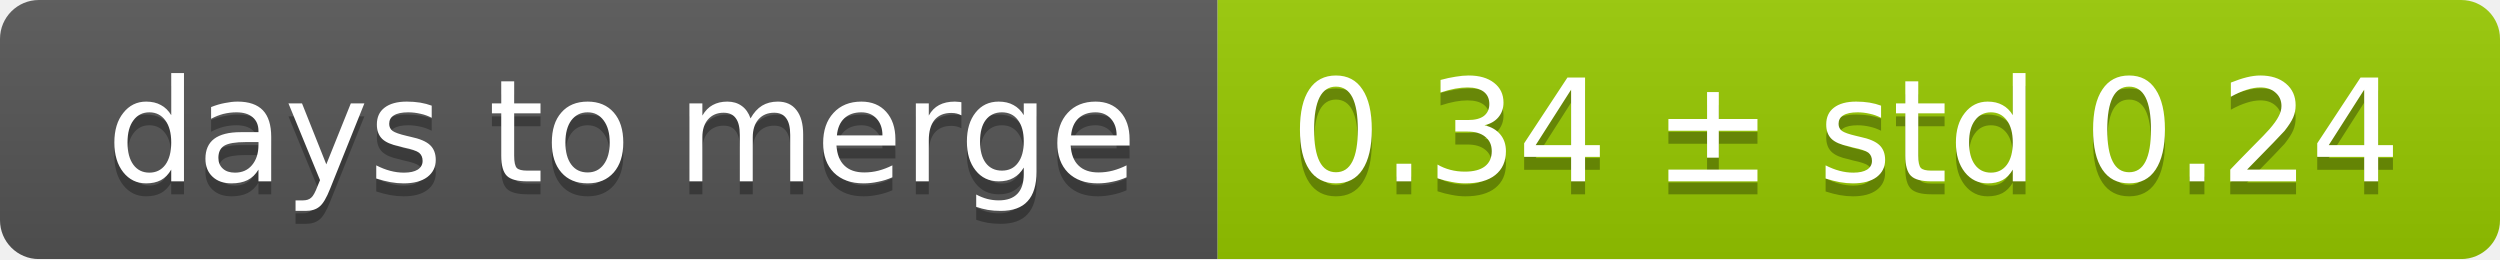
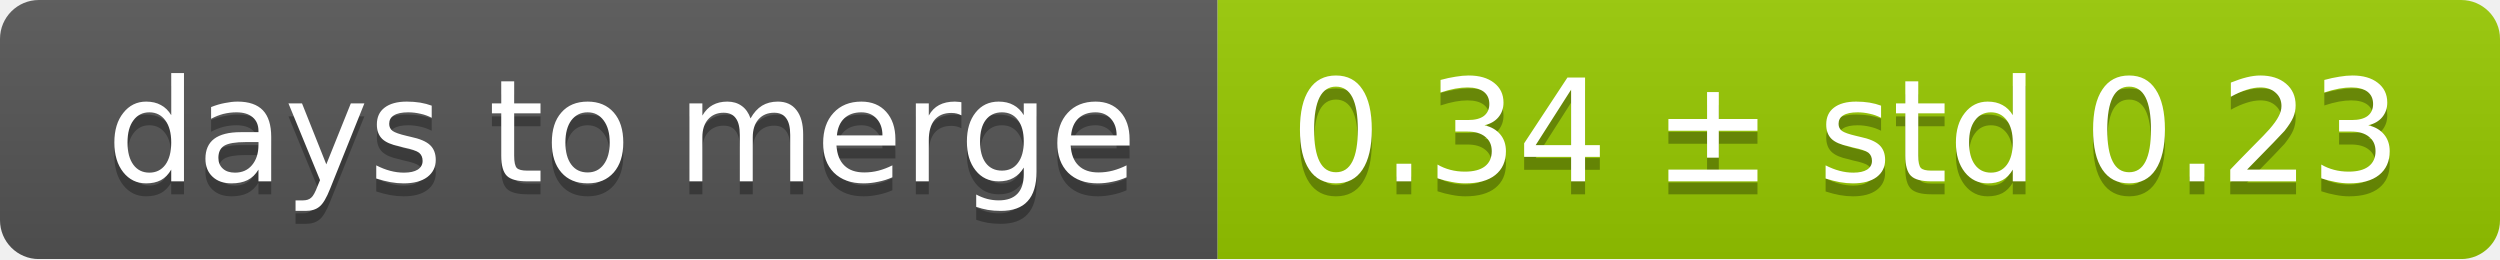
<svg xmlns="http://www.w3.org/2000/svg" width="193" height="20">
  <linearGradient id="smooth" x2="0" y2="100%">
    <stop offset="0" stop-color="#bbb" stop-opacity=".1" />
    <stop offset="1" stop-opacity=".1" />
  </linearGradient>
  <mask id="round">
    <rect width="193" height="20" rx="3" fill="#fff" />
  </mask>
  <g mask="url(#round)">
    <rect width="94" height="20" fill="#555" />
    <rect x="94" width="99" height="20" fill="#97ca00" />
    <rect width="193" height="20" fill="url(#smooth)" />
  </g>
  <g fill="#fff" text-anchor="middle" font-family="DejaVu Sans,Verdana,Geneva,sans-serif" font-size="11">
    <text x="48" y="15" fill="#010101" fill-opacity=".3">days to merge</text>
    <text x="48" y="14">days to merge</text>
-     <text x="142.5" y="15" fill="#010101" fill-opacity=".3">0.34 ± std 0.24</text>
-     <text x="142.5" y="14">0.34 ± std 0.24</text>
+     <text x="142.5" y="15" fill="#010101" fill-opacity=".3">0.34 ± std 0.23</text>
+     <text x="142.5" y="14">0.34 ± std 0.23</text>
  </g>
</svg>
